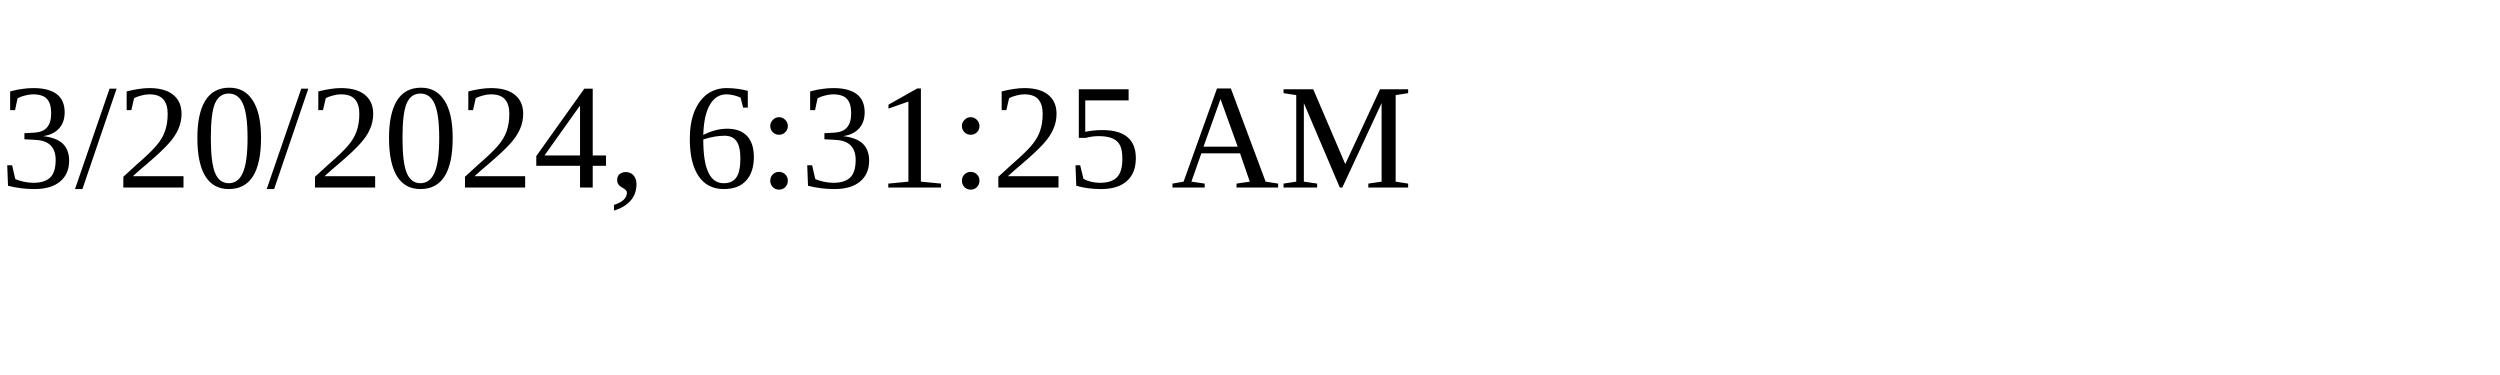
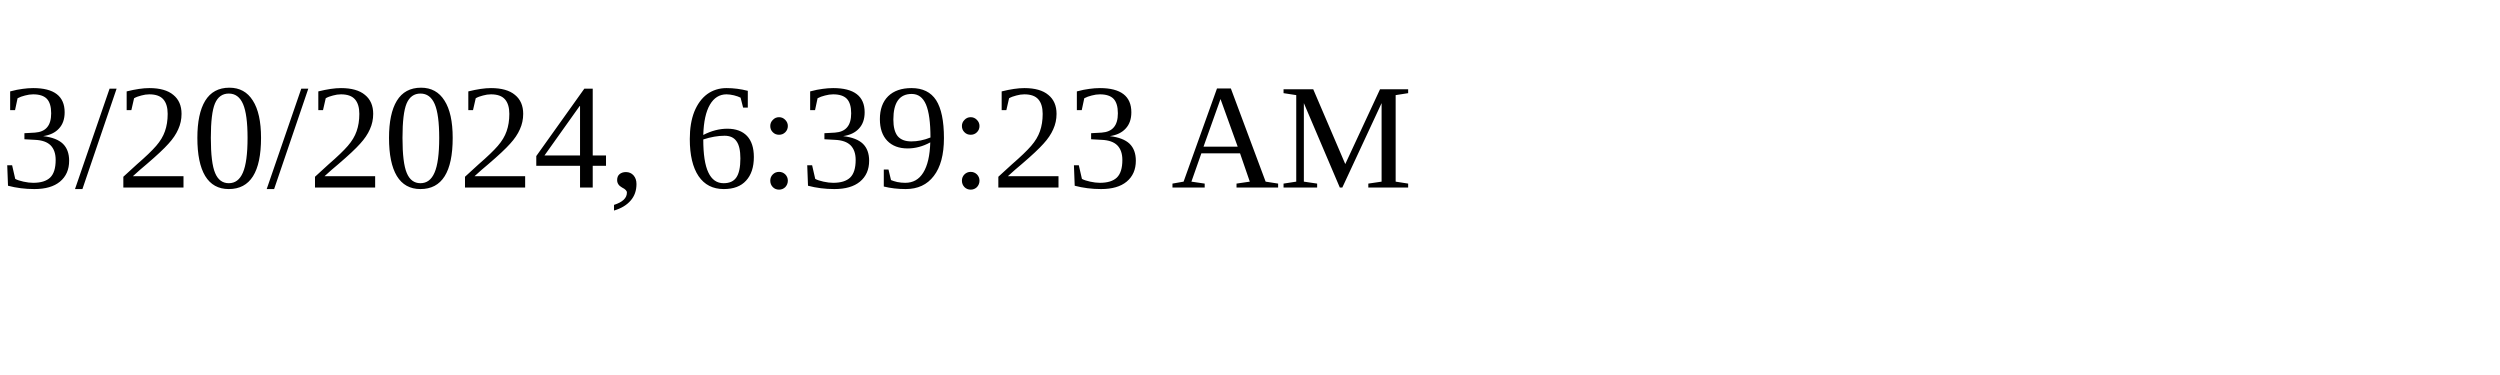
<svg xmlns="http://www.w3.org/2000/svg" height="30" width="200">
-   <text x="0" y="15">3/20/2024, 6:31:25 AM</text>
+   <text x="0" y="15">3/20/2024, 6:39:23 AM</text>
</svg>
